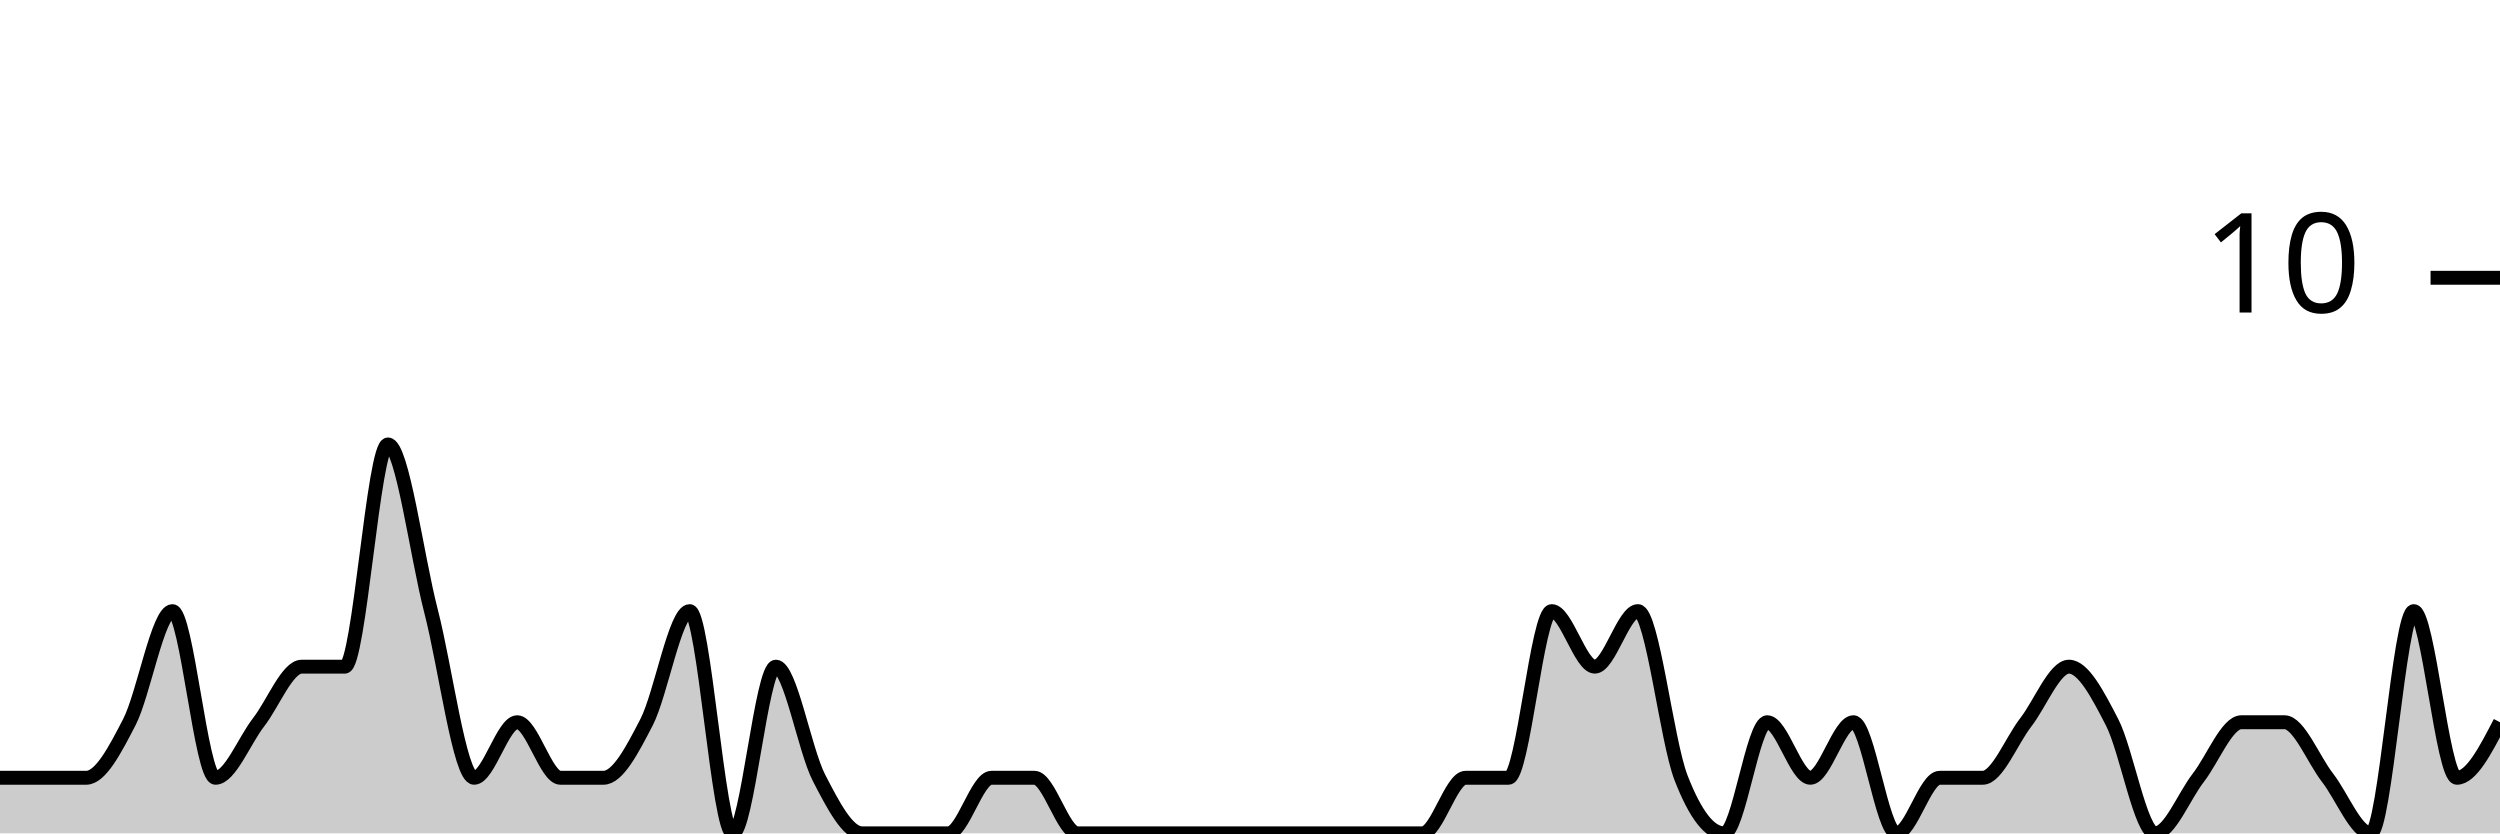
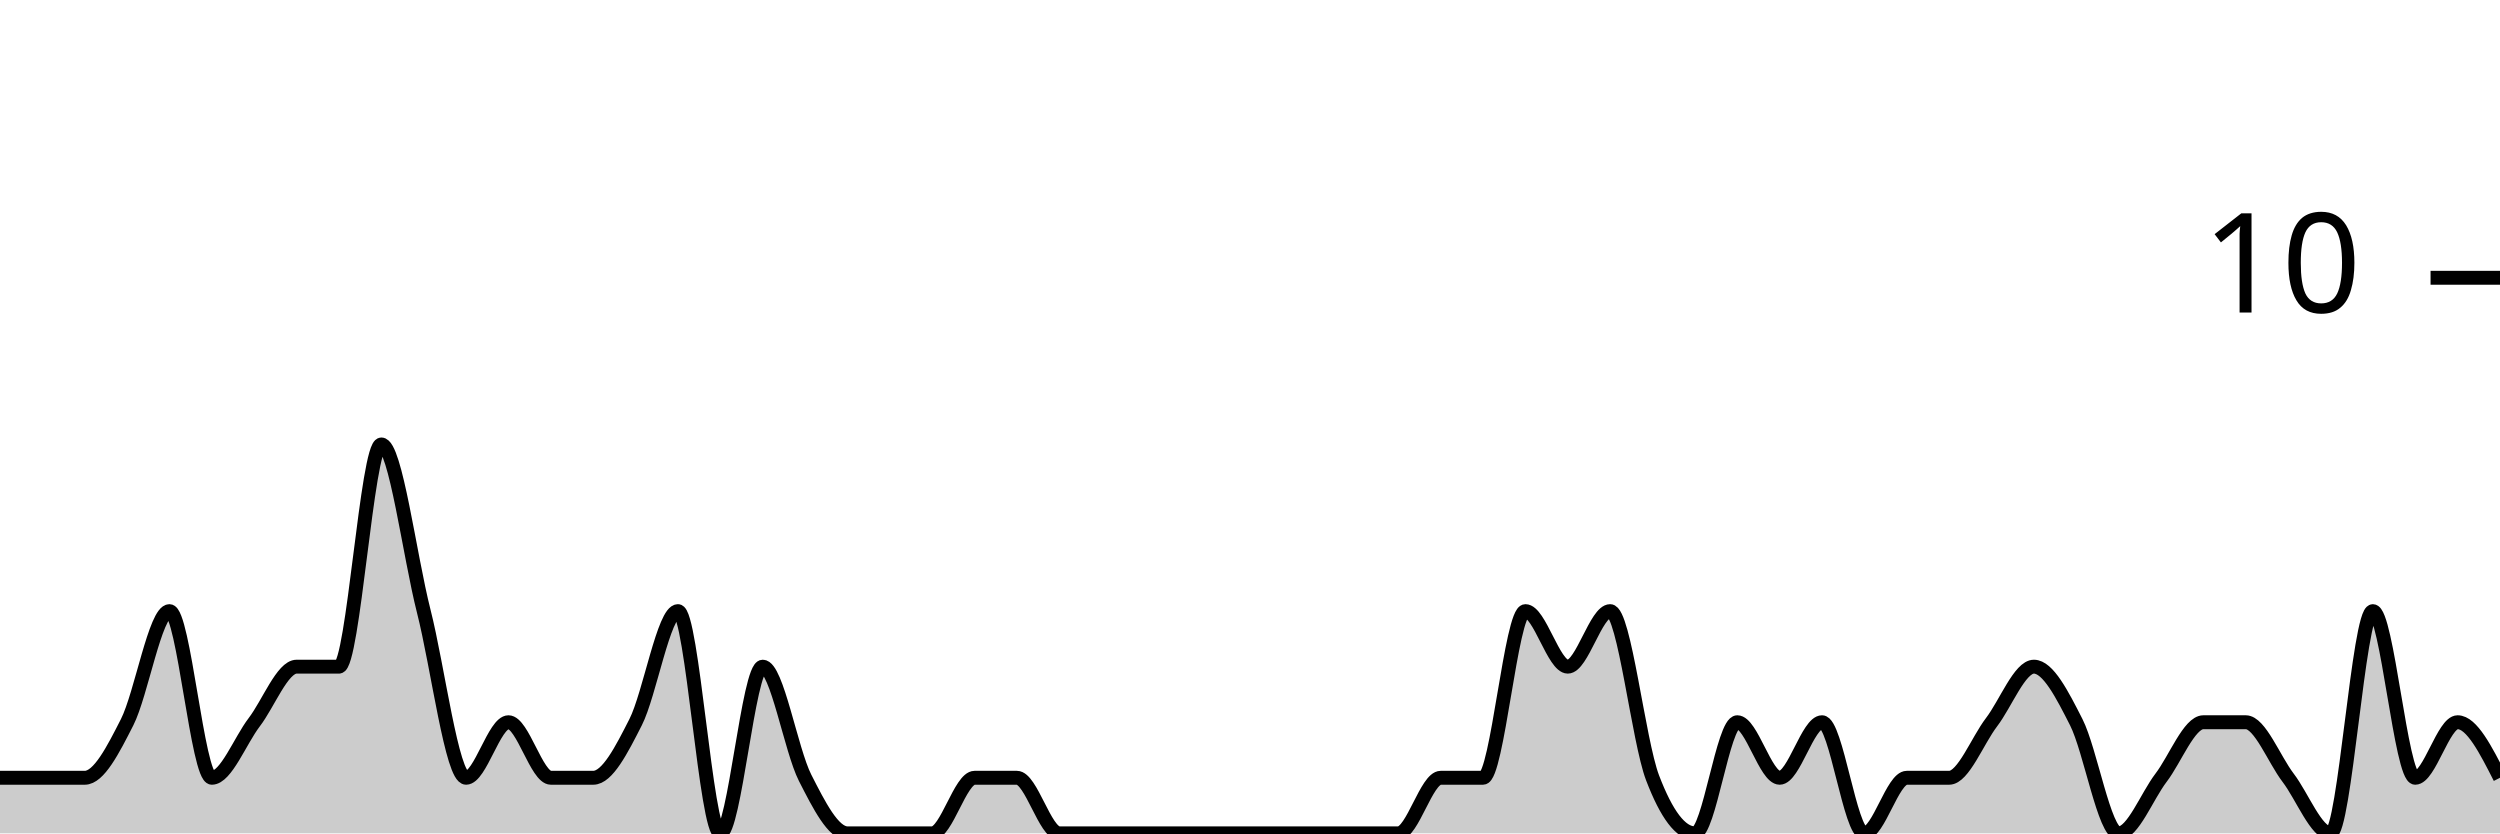
<svg xmlns="http://www.w3.org/2000/svg" viewBox="0 0 180 60">
  <g transform="translate(0,20)">
-     <path class="area" fill="rgba(0, 0, 0, 0.2)" d="M0,36C1.034,36,2.069,36,3.103,36C4.138,36,5.172,36,6.207,36C7.241,36,8.276,34,9.31,32C10.345,30,11.379,24,12.414,24C13.448,24,14.483,36,15.517,36C16.552,36,17.586,33.333,18.621,32C19.655,30.667,20.69,28,21.724,28C22.759,28,23.793,28,24.828,28C25.862,28,26.897,12,27.931,12C28.966,12,30,20,31.034,24C32.069,28,33.103,36,34.138,36C35.172,36,36.207,32,37.241,32C38.276,32,39.31,36,40.345,36C41.379,36,42.414,36,43.448,36C44.483,36,45.517,34,46.552,32C47.586,30,48.621,24,49.655,24C50.69,24,51.724,40,52.759,40C53.793,40,54.828,28,55.862,28C56.897,28,57.931,34,58.966,36C60,38,61.034,40,62.069,40C63.103,40,64.138,40,65.172,40C66.207,40,67.241,40,68.276,40C69.31,40,70.345,36,71.379,36C72.414,36,73.448,36,74.483,36C75.517,36,76.552,40,77.586,40C78.621,40,79.655,40,80.69,40C81.724,40,82.759,40,83.793,40C84.828,40,85.862,40,86.897,40C87.931,40,88.966,40,90,40C91.034,40,92.069,40,93.103,40C94.138,40,95.172,40,96.207,40C97.241,40,98.276,40,99.31,40C100.345,40,101.379,40,102.414,40C103.448,40,104.483,36,105.517,36C106.552,36,107.586,36,108.621,36C109.655,36,110.69,24,111.724,24C112.759,24,113.793,28,114.828,28C115.862,28,116.897,24,117.931,24C118.966,24,120,33.333,121.034,36C122.069,38.667,123.103,40,124.138,40C125.172,40,126.207,32,127.241,32C128.276,32,129.31,36,130.345,36C131.379,36,132.414,32,133.448,32C134.483,32,135.517,40,136.552,40C137.586,40,138.621,36,139.655,36C140.69,36,141.724,36,142.759,36C143.793,36,144.828,33.333,145.862,32C146.897,30.667,147.931,28,148.966,28C150,28,151.034,30,152.069,32C153.103,34,154.138,40,155.172,40C156.207,40,157.241,37.333,158.276,36C159.31,34.667,160.345,32,161.379,32C162.414,32,163.448,32,164.483,32C165.517,32,166.552,34.667,167.586,36C168.621,37.333,169.655,40,170.69,40C171.724,40,172.759,24,173.793,24C174.828,24,175.862,36,176.897,36C177.931,36,178.966,34,180,32L180,40C178.966,40,177.931,40,176.897,40C175.862,40,174.828,40,173.793,40C172.759,40,171.724,40,170.69,40C169.655,40,168.621,40,167.586,40C166.552,40,165.517,40,164.483,40C163.448,40,162.414,40,161.379,40C160.345,40,159.31,40,158.276,40C157.241,40,156.207,40,155.172,40C154.138,40,153.103,40,152.069,40C151.034,40,150,40,148.966,40C147.931,40,146.897,40,145.862,40C144.828,40,143.793,40,142.759,40C141.724,40,140.69,40,139.655,40C138.621,40,137.586,40,136.552,40C135.517,40,134.483,40,133.448,40C132.414,40,131.379,40,130.345,40C129.31,40,128.276,40,127.241,40C126.207,40,125.172,40,124.138,40C123.103,40,122.069,40,121.034,40C120,40,118.966,40,117.931,40C116.897,40,115.862,40,114.828,40C113.793,40,112.759,40,111.724,40C110.69,40,109.655,40,108.621,40C107.586,40,106.552,40,105.517,40C104.483,40,103.448,40,102.414,40C101.379,40,100.345,40,99.31,40C98.276,40,97.241,40,96.207,40C95.172,40,94.138,40,93.103,40C92.069,40,91.034,40,90,40C88.966,40,87.931,40,86.897,40C85.862,40,84.828,40,83.793,40C82.759,40,81.724,40,80.69,40C79.655,40,78.621,40,77.586,40C76.552,40,75.517,40,74.483,40C73.448,40,72.414,40,71.379,40C70.345,40,69.31,40,68.276,40C67.241,40,66.207,40,65.172,40C64.138,40,63.103,40,62.069,40C61.034,40,60,40,58.966,40C57.931,40,56.897,40,55.862,40C54.828,40,53.793,40,52.759,40C51.724,40,50.69,40,49.655,40C48.621,40,47.586,40,46.552,40C45.517,40,44.483,40,43.448,40C42.414,40,41.379,40,40.345,40C39.31,40,38.276,40,37.241,40C36.207,40,35.172,40,34.138,40C33.103,40,32.069,40,31.034,40C30,40,28.966,40,27.931,40C26.897,40,25.862,40,24.828,40C23.793,40,22.759,40,21.724,40C20.69,40,19.655,40,18.621,40C17.586,40,16.552,40,15.517,40C14.483,40,13.448,40,12.414,40C11.379,40,10.345,40,9.31,40C8.276,40,7.241,40,6.207,40C5.172,40,4.138,40,3.103,40C2.069,40,1.034,40,0,40Z" />
-     <path class="line" stroke="black" fill="none" d="M0,36C1.034,36,2.069,36,3.103,36C4.138,36,5.172,36,6.207,36C7.241,36,8.276,34,9.31,32C10.345,30,11.379,24,12.414,24C13.448,24,14.483,36,15.517,36C16.552,36,17.586,33.333,18.621,32C19.655,30.667,20.69,28,21.724,28C22.759,28,23.793,28,24.828,28C25.862,28,26.897,12,27.931,12C28.966,12,30,20,31.034,24C32.069,28,33.103,36,34.138,36C35.172,36,36.207,32,37.241,32C38.276,32,39.31,36,40.345,36C41.379,36,42.414,36,43.448,36C44.483,36,45.517,34,46.552,32C47.586,30,48.621,24,49.655,24C50.69,24,51.724,40,52.759,40C53.793,40,54.828,28,55.862,28C56.897,28,57.931,34,58.966,36C60,38,61.034,40,62.069,40C63.103,40,64.138,40,65.172,40C66.207,40,67.241,40,68.276,40C69.31,40,70.345,36,71.379,36C72.414,36,73.448,36,74.483,36C75.517,36,76.552,40,77.586,40C78.621,40,79.655,40,80.69,40C81.724,40,82.759,40,83.793,40C84.828,40,85.862,40,86.897,40C87.931,40,88.966,40,90,40C91.034,40,92.069,40,93.103,40C94.138,40,95.172,40,96.207,40C97.241,40,98.276,40,99.31,40C100.345,40,101.379,40,102.414,40C103.448,40,104.483,36,105.517,36C106.552,36,107.586,36,108.621,36C109.655,36,110.69,24,111.724,24C112.759,24,113.793,28,114.828,28C115.862,28,116.897,24,117.931,24C118.966,24,120,33.333,121.034,36C122.069,38.667,123.103,40,124.138,40C125.172,40,126.207,32,127.241,32C128.276,32,129.31,36,130.345,36C131.379,36,132.414,32,133.448,32C134.483,32,135.517,40,136.552,40C137.586,40,138.621,36,139.655,36C140.69,36,141.724,36,142.759,36C143.793,36,144.828,33.333,145.862,32C146.897,30.667,147.931,28,148.966,28C150,28,151.034,30,152.069,32C153.103,34,154.138,40,155.172,40C156.207,40,157.241,37.333,158.276,36C159.31,34.667,160.345,32,161.379,32C162.414,32,163.448,32,164.483,32C165.517,32,166.552,34.667,167.586,36C168.621,37.333,169.655,40,170.69,40C171.724,40,172.759,24,173.793,24C174.828,24,175.862,36,176.897,36C177.931,36,178.966,34,180,32" />
+     <path class="area" fill="rgba(0, 0, 0, 0.2)" d="M0,36C1.017,36,2.034,36,3.051,36C4.068,36,5.085,36,6.102,36C7.119,36,8.136,34,9.153,32C10.169,30,11.186,24,12.203,24C13.22,24,14.237,36,15.254,36C16.271,36,17.288,33.333,18.305,32C19.322,30.667,20.339,28,21.356,28C22.373,28,23.39,28,24.407,28C25.424,28,26.441,12,27.458,12C28.475,12,29.492,20,30.508,24C31.525,28,32.542,36,33.559,36C34.576,36,35.593,32,36.61,32C37.627,32,38.644,36,39.661,36C40.678,36,41.695,36,42.712,36C43.729,36,44.746,34,45.763,32C46.78,30,47.797,24,48.814,24C49.831,24,50.847,40,51.864,40C52.881,40,53.898,28,54.915,28C55.932,28,56.949,34,57.966,36C58.983,38,60,40,61.017,40C62.034,40,63.051,40,64.068,40C65.085,40,66.102,40,67.119,40C68.136,40,69.153,36,70.169,36C71.186,36,72.203,36,73.22,36C74.237,36,75.254,40,76.271,40C77.288,40,78.305,40,79.322,40C80.339,40,81.356,40,82.373,40C83.39,40,84.407,40,85.424,40C86.441,40,87.458,40,88.475,40C89.492,40,90.508,40,91.525,40C92.542,40,93.559,40,94.576,40C95.593,40,96.61,40,97.627,40C98.644,40,99.661,40,100.678,40C101.695,40,102.712,36,103.729,36C104.746,36,105.763,36,106.78,36C107.797,36,108.814,24,109.831,24C110.847,24,111.864,28,112.881,28C113.898,28,114.915,24,115.932,24C116.949,24,117.966,33.333,118.983,36C120,38.667,121.017,40,122.034,40C123.051,40,124.068,32,125.085,32C126.102,32,127.119,36,128.136,36C129.153,36,130.169,32,131.186,32C132.203,32,133.22,40,134.237,40C135.254,40,136.271,36,137.288,36C138.305,36,139.322,36,140.339,36C141.356,36,142.373,33.333,143.39,32C144.407,30.667,145.424,28,146.441,28C147.458,28,148.475,30,149.492,32C150.508,34,151.525,40,152.542,40C153.559,40,154.576,37.333,155.593,36C156.61,34.667,157.627,32,158.644,32C159.661,32,160.678,32,161.695,32C162.712,32,163.729,34.667,164.746,36C165.763,37.333,166.78,40,167.797,40C168.814,40,169.831,24,170.847,24C171.864,24,172.881,36,173.898,36C174.915,36,175.932,32,176.949,32C177.966,32,178.983,34,180,36L180,40C178.983,40,177.966,40,176.949,40C175.932,40,174.915,40,173.898,40C172.881,40,171.864,40,170.847,40C169.831,40,168.814,40,167.797,40C166.78,40,165.763,40,164.746,40C163.729,40,162.712,40,161.695,40C160.678,40,159.661,40,158.644,40C157.627,40,156.61,40,155.593,40C154.576,40,153.559,40,152.542,40C151.525,40,150.508,40,149.492,40C148.475,40,147.458,40,146.441,40C145.424,40,144.407,40,143.39,40C142.373,40,141.356,40,140.339,40C139.322,40,138.305,40,137.288,40C136.271,40,135.254,40,134.237,40C133.22,40,132.203,40,131.186,40C130.169,40,129.153,40,128.136,40C127.119,40,126.102,40,125.085,40C124.068,40,123.051,40,122.034,40C121.017,40,120,40,118.983,40C117.966,40,116.949,40,115.932,40C114.915,40,113.898,40,112.881,40C111.864,40,110.847,40,109.831,40C108.814,40,107.797,40,106.78,40C105.763,40,104.746,40,103.729,40C102.712,40,101.695,40,100.678,40C99.661,40,98.644,40,97.627,40C96.61,40,95.593,40,94.576,40C93.559,40,92.542,40,91.525,40C90.508,40,89.492,40,88.475,40C87.458,40,86.441,40,85.424,40C84.407,40,83.39,40,82.373,40C81.356,40,80.339,40,79.322,40C78.305,40,77.288,40,76.271,40C75.254,40,74.237,40,73.22,40C72.203,40,71.186,40,70.169,40C69.153,40,68.136,40,67.119,40C66.102,40,65.085,40,64.068,40C63.051,40,62.034,40,61.017,40C60,40,58.983,40,57.966,40C56.949,40,55.932,40,54.915,40C53.898,40,52.881,40,51.864,40C50.847,40,49.831,40,48.814,40C47.797,40,46.78,40,45.763,40C44.746,40,43.729,40,42.712,40C41.695,40,40.678,40,39.661,40C38.644,40,37.627,40,36.61,40C35.593,40,34.576,40,33.559,40C32.542,40,31.525,40,30.508,40C29.492,40,28.475,40,27.458,40C26.441,40,25.424,40,24.407,40C23.39,40,22.373,40,21.356,40C20.339,40,19.322,40,18.305,40C17.288,40,16.271,40,15.254,40C14.237,40,13.22,40,12.203,40C11.186,40,10.169,40,9.153,40C8.136,40,7.119,40,6.102,40C5.085,40,4.068,40,3.051,40C2.034,40,1.017,40,0,40Z" />
+     <path class="line" stroke="black" fill="none" d="M0,36C1.017,36,2.034,36,3.051,36C4.068,36,5.085,36,6.102,36C7.119,36,8.136,34,9.153,32C10.169,30,11.186,24,12.203,24C13.22,24,14.237,36,15.254,36C16.271,36,17.288,33.333,18.305,32C19.322,30.667,20.339,28,21.356,28C22.373,28,23.39,28,24.407,28C25.424,28,26.441,12,27.458,12C28.475,12,29.492,20,30.508,24C31.525,28,32.542,36,33.559,36C34.576,36,35.593,32,36.61,32C37.627,32,38.644,36,39.661,36C40.678,36,41.695,36,42.712,36C43.729,36,44.746,34,45.763,32C46.78,30,47.797,24,48.814,24C49.831,24,50.847,40,51.864,40C52.881,40,53.898,28,54.915,28C55.932,28,56.949,34,57.966,36C58.983,38,60,40,61.017,40C62.034,40,63.051,40,64.068,40C65.085,40,66.102,40,67.119,40C68.136,40,69.153,36,70.169,36C71.186,36,72.203,36,73.22,36C74.237,36,75.254,40,76.271,40C77.288,40,78.305,40,79.322,40C80.339,40,81.356,40,82.373,40C83.39,40,84.407,40,85.424,40C86.441,40,87.458,40,88.475,40C89.492,40,90.508,40,91.525,40C92.542,40,93.559,40,94.576,40C95.593,40,96.61,40,97.627,40C98.644,40,99.661,40,100.678,40C101.695,40,102.712,36,103.729,36C104.746,36,105.763,36,106.78,36C107.797,36,108.814,24,109.831,24C110.847,24,111.864,28,112.881,28C113.898,28,114.915,24,115.932,24C116.949,24,117.966,33.333,118.983,36C120,38.667,121.017,40,122.034,40C123.051,40,124.068,32,125.085,32C126.102,32,127.119,36,128.136,36C129.153,36,130.169,32,131.186,32C132.203,32,133.22,40,134.237,40C135.254,40,136.271,36,137.288,36C138.305,36,139.322,36,140.339,36C141.356,36,142.373,33.333,143.39,32C144.407,30.667,145.424,28,146.441,28C147.458,28,148.475,30,149.492,32C150.508,34,151.525,40,152.542,40C153.559,40,154.576,37.333,155.593,36C156.61,34.667,157.627,32,158.644,32C159.661,32,160.678,32,161.695,32C162.712,32,163.729,34.667,164.746,36C165.763,37.333,166.78,40,167.797,40C168.814,40,169.831,24,170.847,24C171.864,24,172.881,36,173.898,36C174.915,36,175.932,32,176.949,32C177.966,32,178.983,34,180,36" />
    <path class="axis-ceiling" stroke-width="1" stroke="black" fill="none" d="M175,0L180,0" />
    <text class="axis-ceiling-label" font-family="sans-serif" text-anchor="end" font-size="10px" x="170" y="2.5">10</text>
  </g>
</svg>
